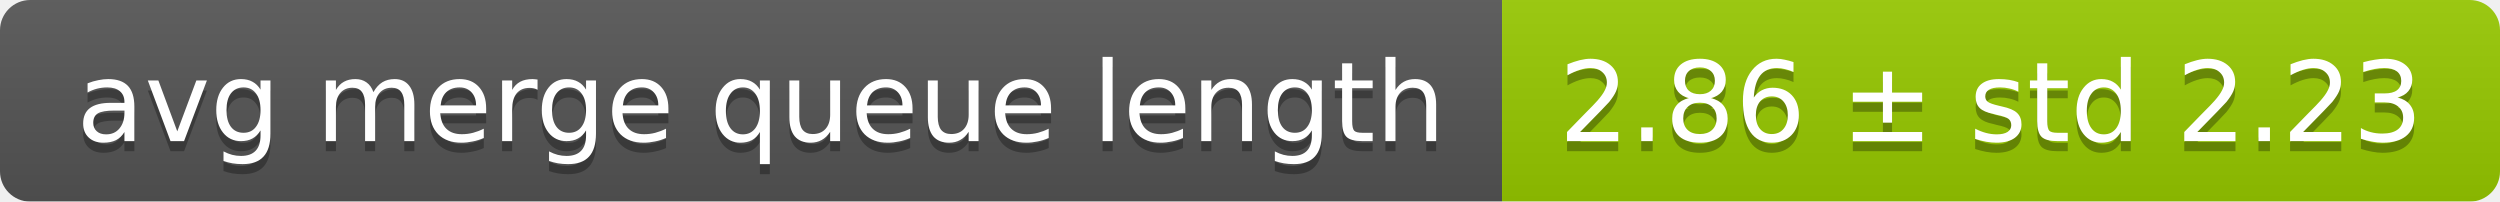
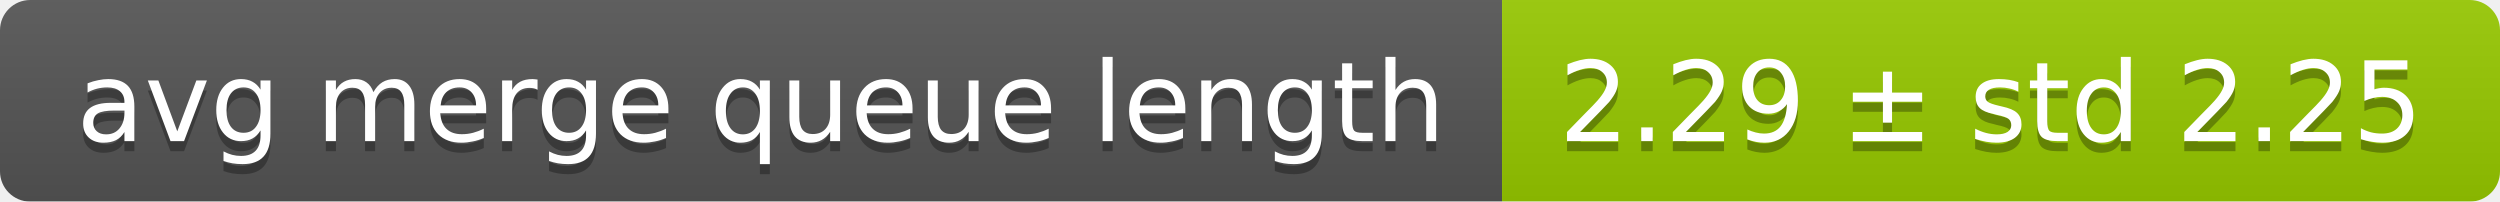
<svg xmlns="http://www.w3.org/2000/svg" width="248" height="20">
  <linearGradient id="smooth" x2="0" y2="100%">
    <stop offset="0" stop-color="#bbb" stop-opacity=".1" />
    <stop offset="1" stop-opacity=".1" />
  </linearGradient>
  <mask id="round">
    <rect width="248" height="20" rx="3" fill="#fff" />
  </mask>
  <g mask="url(#round)">
    <rect width="149" height="20" fill="#555" />
    <rect x="149" width="99" height="20" fill="#97ca00" />
    <rect width="248" height="20" fill="url(#smooth)" />
  </g>
  <g fill="#fff" text-anchor="middle" font-family="DejaVu Sans,Verdana,Geneva,sans-serif" font-size="11">
    <text x="75.5" y="15" fill="#010101" fill-opacity=".3">avg merge queue length</text>
    <text x="75.5" y="14">avg merge queue length</text>
-     <text x="197.5" y="15" fill="#010101" fill-opacity=".3">2.86 ± std 2.23</text>
-     <text x="197.5" y="14">2.86 ± std 2.23</text>
+     <text x="197.5" y="15" fill="#010101" fill-opacity=".3">2.29 ± std 2.25</text>
+     <text x="197.5" y="14">2.29 ± std 2.25</text>
  </g>
</svg>
